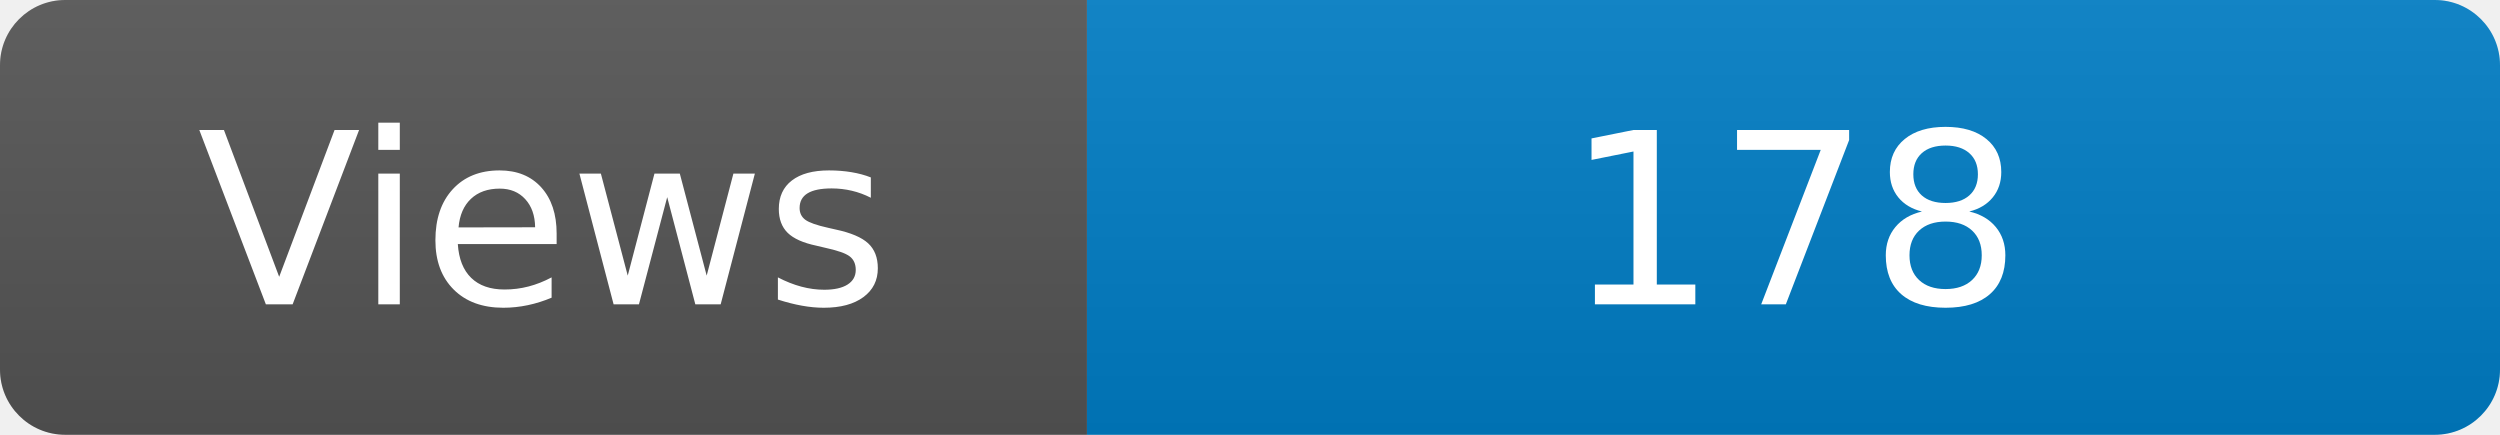
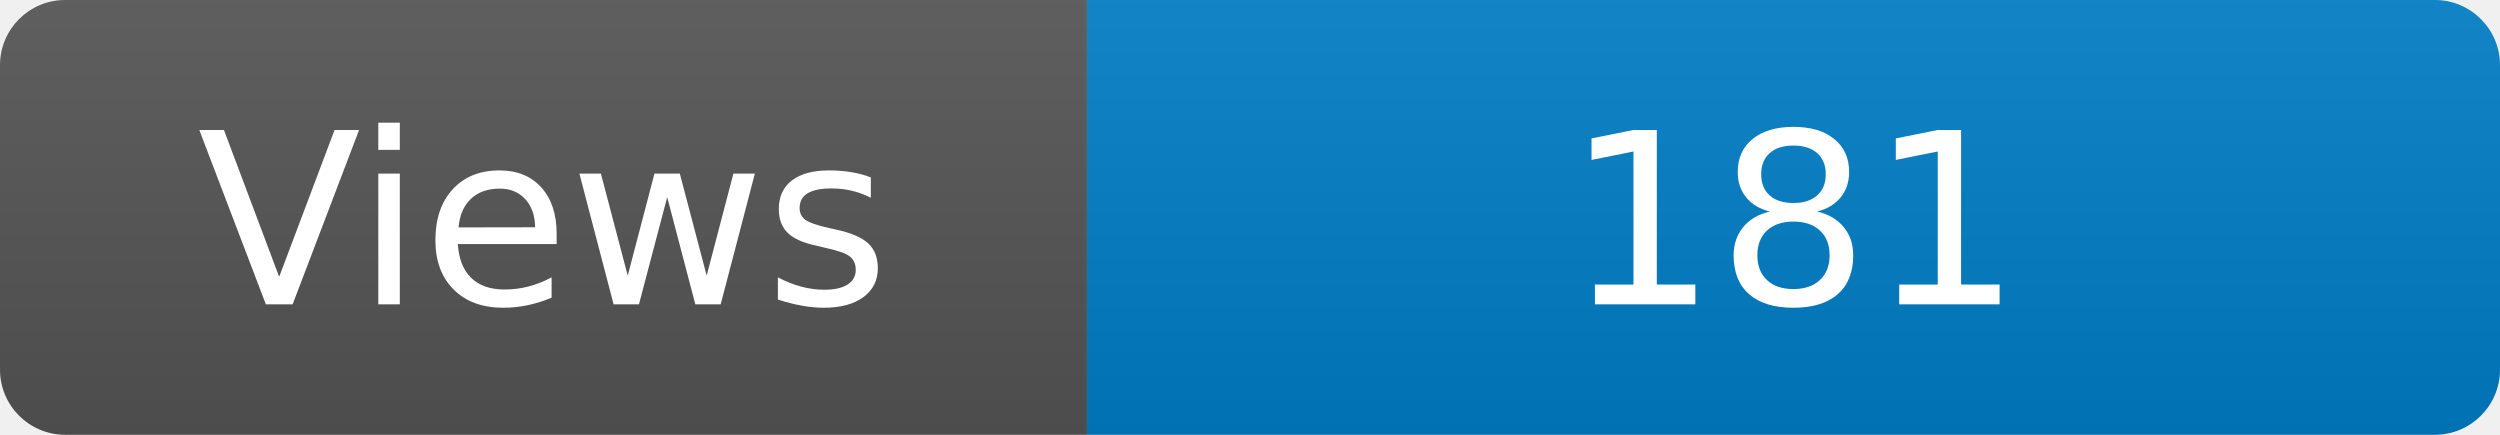
<svg xmlns="http://www.w3.org/2000/svg" width="115" height="20" role="img" aria-label="Maintained?: yes">
  <linearGradient id="s" x2="0" y2="100%">
    <stop offset="0" stop-color="#bbb" stop-opacity=".1" />
    <stop offset="1" stop-opacity=".1" />
  </linearGradient>
  <clipPath id="r">
    <rect width="115" height="20" rx="3" fill="#fff" />
  </clipPath>
  <g clip-path="url(#r)">
    <rect width="50" height="20" fill="#555" />
    <rect x="50" width="160" height="20" fill="#007ec6" />
    <rect width="115" height="20" fill="url(#s)" />
  </g>
  <g fill="#fff" text-anchor="middle" font-family="Verdana,Geneva,DejaVu Sans,sans-serif" font-size="110">
    <text x="250" y="140" transform="scale(.1)" fill="#fff">Views</text>
-     <text x="825" y="140" transform="scale(.1)" fill="#fff">178</text>
+     <text x="825" y="140" transform="scale(.1)" fill="#fff">181</text>
  </g>
</svg>
